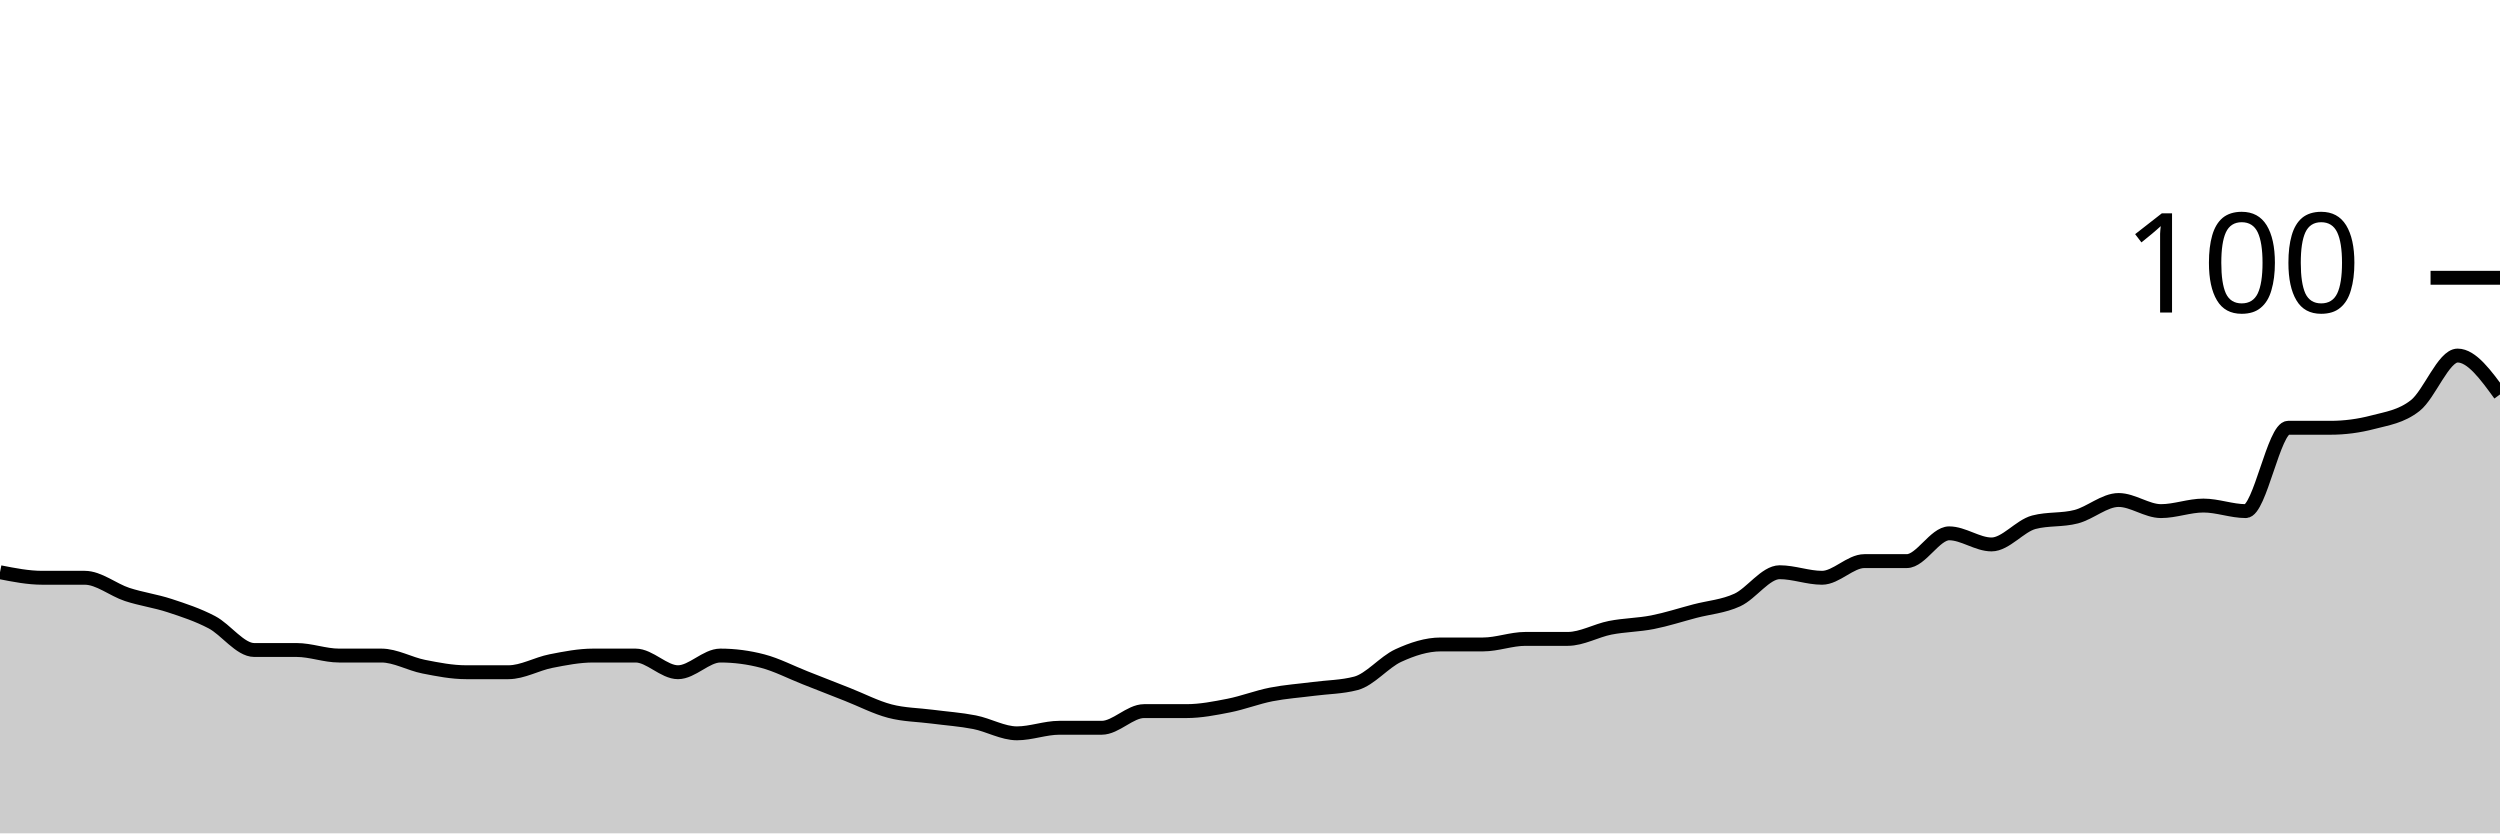
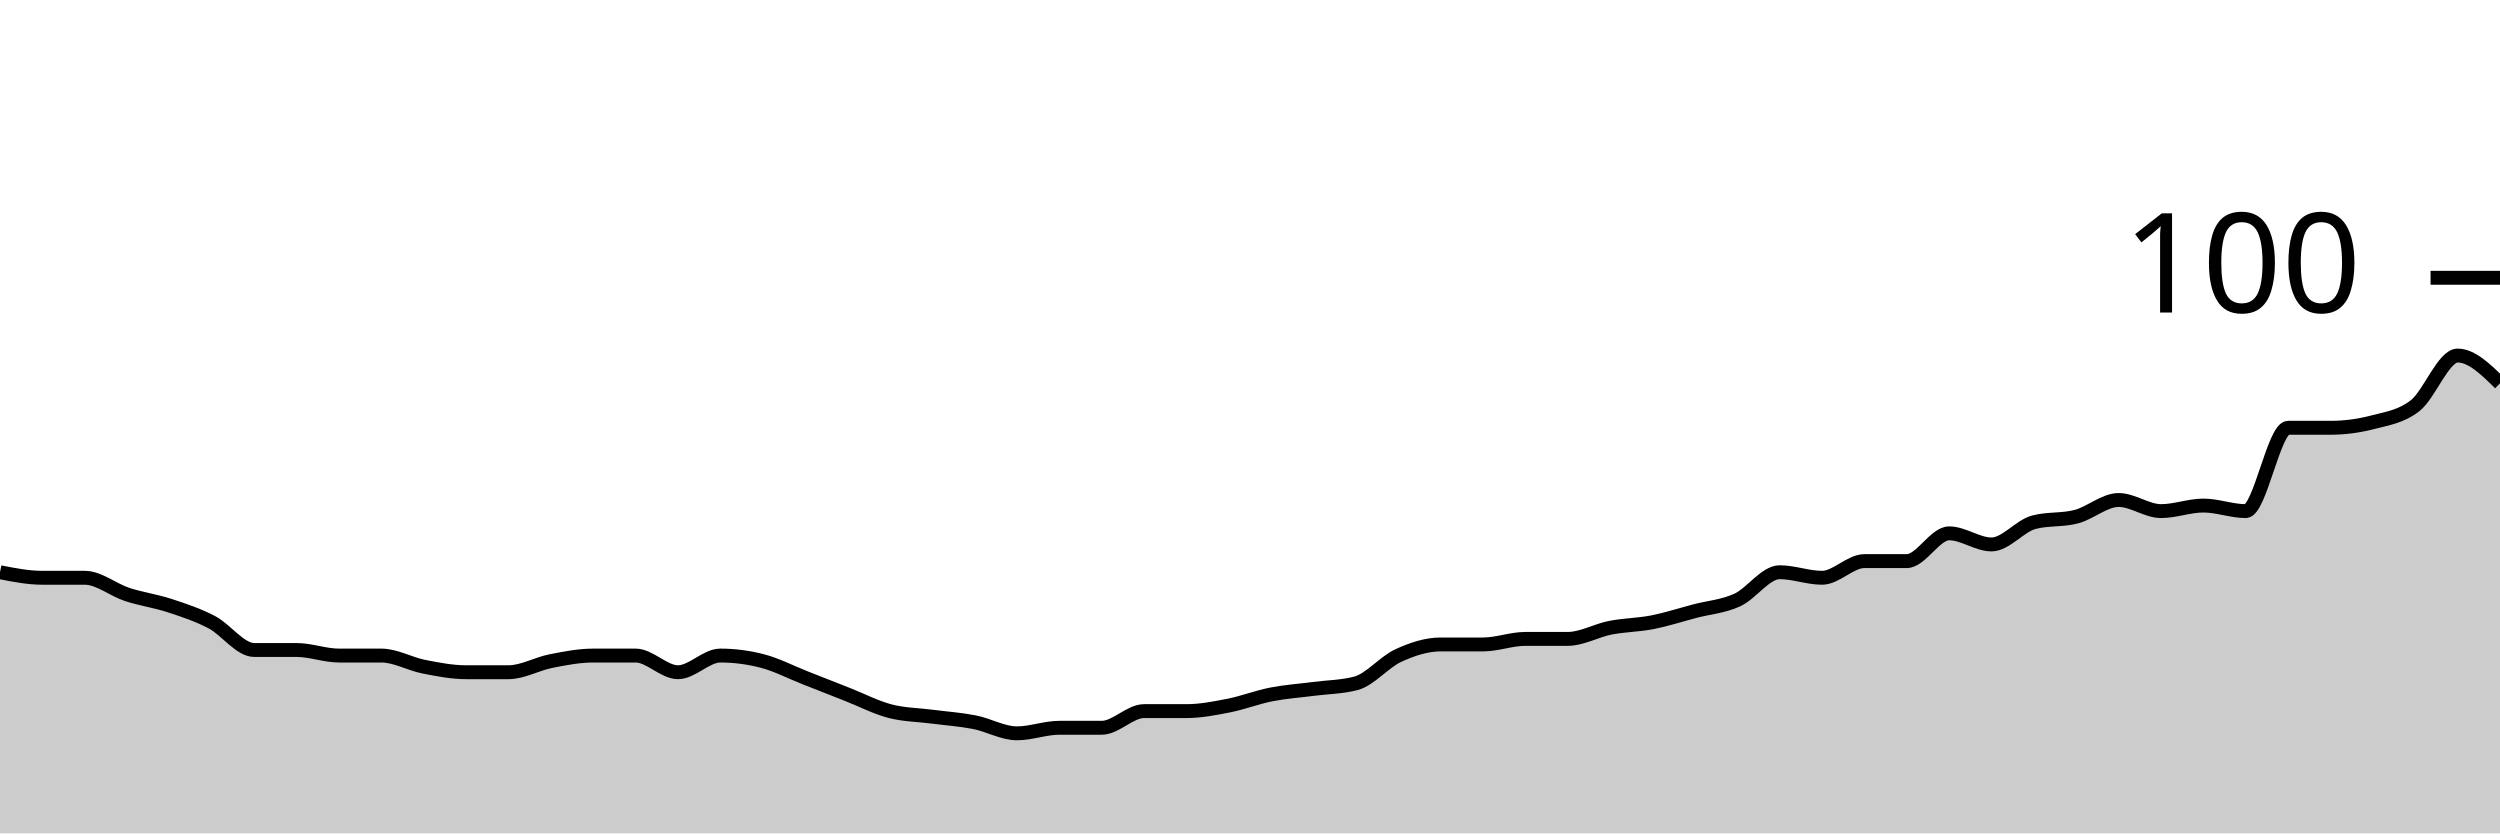
<svg xmlns="http://www.w3.org/2000/svg" viewBox="0 0 180 60">
  <g transform="translate(0,20)">
-     <path class="area" fill="rgba(0, 0, 0, 0.2)" d="M0,21.2C1.017,21.4,2.034,21.6,3.051,21.6C4.068,21.6,5.085,21.6,6.102,21.6C7.119,21.6,8.136,22.467,9.153,22.8C10.169,23.133,11.186,23.267,12.203,23.6C13.22,23.933,14.237,24.267,15.254,24.8C16.271,25.333,17.288,26.8,18.305,26.8C19.322,26.8,20.339,26.8,21.356,26.8C22.373,26.8,23.39,27.2,24.407,27.2C25.424,27.2,26.441,27.2,27.458,27.2C28.475,27.2,29.492,27.8,30.508,28C31.525,28.2,32.542,28.4,33.559,28.4C34.576,28.4,35.593,28.4,36.61,28.4C37.627,28.4,38.644,27.8,39.661,27.6C40.678,27.4,41.695,27.2,42.712,27.2C43.729,27.2,44.746,27.2,45.763,27.2C46.78,27.2,47.797,28.4,48.814,28.4C49.831,28.4,50.847,27.2,51.864,27.2C52.881,27.2,53.898,27.333,54.915,27.6C55.932,27.867,56.949,28.4,57.966,28.8C58.983,29.2,60,29.6,61.017,30C62.034,30.4,63.051,30.933,64.068,31.2C65.085,31.467,66.102,31.467,67.119,31.6C68.136,31.733,69.153,31.8,70.169,32C71.186,32.2,72.203,32.8,73.22,32.8C74.237,32.8,75.254,32.4,76.271,32.4C77.288,32.4,78.305,32.4,79.322,32.4C80.339,32.4,81.356,31.2,82.373,31.2C83.39,31.2,84.407,31.2,85.424,31.2C86.441,31.2,87.458,31,88.475,30.8C89.492,30.6,90.508,30.2,91.525,30C92.542,29.8,93.559,29.733,94.576,29.6C95.593,29.467,96.61,29.467,97.627,29.2C98.644,28.933,99.661,27.667,100.678,27.2C101.695,26.733,102.712,26.4,103.729,26.4C104.746,26.4,105.763,26.4,106.78,26.4C107.797,26.4,108.814,26,109.831,26C110.847,26,111.864,26,112.881,26C113.898,26,114.915,25.4,115.932,25.2C116.949,25,117.966,25,118.983,24.8C120,24.6,121.017,24.267,122.034,24C123.051,23.733,124.068,23.667,125.085,23.2C126.102,22.733,127.119,21.2,128.136,21.2C129.153,21.2,130.169,21.6,131.186,21.6C132.203,21.6,133.22,20.4,134.237,20.4C135.254,20.4,136.271,20.4,137.288,20.4C138.305,20.4,139.322,18.4,140.339,18.4C141.356,18.4,142.373,19.2,143.39,19.2C144.407,19.2,145.424,17.867,146.441,17.6C147.458,17.333,148.475,17.467,149.492,17.2C150.508,16.933,151.525,16,152.542,16C153.559,16,154.576,16.8,155.593,16.8C156.61,16.8,157.627,16.4,158.644,16.4C159.661,16.4,160.678,16.8,161.695,16.8C162.712,16.8,163.729,10.8,164.746,10.8C165.763,10.8,166.78,10.8,167.797,10.8C168.814,10.8,169.831,10.667,170.847,10.4C171.864,10.133,172.881,10,173.898,9.2C174.915,8.4,175.932,5.6,176.949,5.6C177.966,5.6,178.983,7,180,8.4L180,40C178.983,40,177.966,40,176.949,40C175.932,40,174.915,40,173.898,40C172.881,40,171.864,40,170.847,40C169.831,40,168.814,40,167.797,40C166.78,40,165.763,40,164.746,40C163.729,40,162.712,40,161.695,40C160.678,40,159.661,40,158.644,40C157.627,40,156.61,40,155.593,40C154.576,40,153.559,40,152.542,40C151.525,40,150.508,40,149.492,40C148.475,40,147.458,40,146.441,40C145.424,40,144.407,40,143.39,40C142.373,40,141.356,40,140.339,40C139.322,40,138.305,40,137.288,40C136.271,40,135.254,40,134.237,40C133.22,40,132.203,40,131.186,40C130.169,40,129.153,40,128.136,40C127.119,40,126.102,40,125.085,40C124.068,40,123.051,40,122.034,40C121.017,40,120,40,118.983,40C117.966,40,116.949,40,115.932,40C114.915,40,113.898,40,112.881,40C111.864,40,110.847,40,109.831,40C108.814,40,107.797,40,106.78,40C105.763,40,104.746,40,103.729,40C102.712,40,101.695,40,100.678,40C99.661,40,98.644,40,97.627,40C96.61,40,95.593,40,94.576,40C93.559,40,92.542,40,91.525,40C90.508,40,89.492,40,88.475,40C87.458,40,86.441,40,85.424,40C84.407,40,83.39,40,82.373,40C81.356,40,80.339,40,79.322,40C78.305,40,77.288,40,76.271,40C75.254,40,74.237,40,73.22,40C72.203,40,71.186,40,70.169,40C69.153,40,68.136,40,67.119,40C66.102,40,65.085,40,64.068,40C63.051,40,62.034,40,61.017,40C60,40,58.983,40,57.966,40C56.949,40,55.932,40,54.915,40C53.898,40,52.881,40,51.864,40C50.847,40,49.831,40,48.814,40C47.797,40,46.78,40,45.763,40C44.746,40,43.729,40,42.712,40C41.695,40,40.678,40,39.661,40C38.644,40,37.627,40,36.61,40C35.593,40,34.576,40,33.559,40C32.542,40,31.525,40,30.508,40C29.492,40,28.475,40,27.458,40C26.441,40,25.424,40,24.407,40C23.39,40,22.373,40,21.356,40C20.339,40,19.322,40,18.305,40C17.288,40,16.271,40,15.254,40C14.237,40,13.22,40,12.203,40C11.186,40,10.169,40,9.153,40C8.136,40,7.119,40,6.102,40C5.085,40,4.068,40,3.051,40C2.034,40,1.017,40,0,40Z" />
-     <path class="line" stroke="black" fill="none" d="M0,21.2C1.017,21.4,2.034,21.6,3.051,21.6C4.068,21.6,5.085,21.6,6.102,21.6C7.119,21.6,8.136,22.467,9.153,22.8C10.169,23.133,11.186,23.267,12.203,23.6C13.22,23.933,14.237,24.267,15.254,24.8C16.271,25.333,17.288,26.8,18.305,26.8C19.322,26.8,20.339,26.8,21.356,26.8C22.373,26.8,23.39,27.2,24.407,27.2C25.424,27.2,26.441,27.2,27.458,27.2C28.475,27.2,29.492,27.8,30.508,28C31.525,28.2,32.542,28.4,33.559,28.4C34.576,28.4,35.593,28.4,36.61,28.4C37.627,28.4,38.644,27.8,39.661,27.6C40.678,27.4,41.695,27.2,42.712,27.2C43.729,27.2,44.746,27.2,45.763,27.2C46.78,27.2,47.797,28.4,48.814,28.4C49.831,28.4,50.847,27.2,51.864,27.2C52.881,27.2,53.898,27.333,54.915,27.6C55.932,27.867,56.949,28.4,57.966,28.8C58.983,29.2,60,29.6,61.017,30C62.034,30.4,63.051,30.933,64.068,31.2C65.085,31.467,66.102,31.467,67.119,31.6C68.136,31.733,69.153,31.8,70.169,32C71.186,32.2,72.203,32.8,73.22,32.8C74.237,32.8,75.254,32.4,76.271,32.4C77.288,32.4,78.305,32.4,79.322,32.4C80.339,32.4,81.356,31.2,82.373,31.2C83.39,31.2,84.407,31.2,85.424,31.2C86.441,31.2,87.458,31,88.475,30.8C89.492,30.6,90.508,30.2,91.525,30C92.542,29.8,93.559,29.733,94.576,29.6C95.593,29.467,96.61,29.467,97.627,29.2C98.644,28.933,99.661,27.667,100.678,27.2C101.695,26.733,102.712,26.4,103.729,26.4C104.746,26.4,105.763,26.4,106.78,26.4C107.797,26.4,108.814,26,109.831,26C110.847,26,111.864,26,112.881,26C113.898,26,114.915,25.4,115.932,25.2C116.949,25,117.966,25,118.983,24.8C120,24.6,121.017,24.267,122.034,24C123.051,23.733,124.068,23.667,125.085,23.2C126.102,22.733,127.119,21.2,128.136,21.2C129.153,21.2,130.169,21.6,131.186,21.6C132.203,21.6,133.22,20.4,134.237,20.4C135.254,20.4,136.271,20.4,137.288,20.4C138.305,20.4,139.322,18.4,140.339,18.4C141.356,18.4,142.373,19.2,143.39,19.2C144.407,19.2,145.424,17.867,146.441,17.6C147.458,17.333,148.475,17.467,149.492,17.2C150.508,16.933,151.525,16,152.542,16C153.559,16,154.576,16.8,155.593,16.8C156.61,16.8,157.627,16.4,158.644,16.4C159.661,16.4,160.678,16.8,161.695,16.8C162.712,16.8,163.729,10.8,164.746,10.8C165.763,10.8,166.78,10.8,167.797,10.8C168.814,10.8,169.831,10.667,170.847,10.4C171.864,10.133,172.881,10,173.898,9.2C174.915,8.4,175.932,5.6,176.949,5.6C177.966,5.6,178.983,7,180,8.4" />
+     <path class="area" fill="rgba(0, 0, 0, 0.2)" d="M0,21.2C1.017,21.4,2.034,21.6,3.051,21.6C4.068,21.6,5.085,21.6,6.102,21.6C7.119,21.6,8.136,22.467,9.153,22.8C10.169,23.133,11.186,23.267,12.203,23.6C13.22,23.933,14.237,24.267,15.254,24.8C16.271,25.333,17.288,26.8,18.305,26.8C19.322,26.8,20.339,26.8,21.356,26.8C22.373,26.8,23.39,27.2,24.407,27.2C25.424,27.2,26.441,27.2,27.458,27.2C28.475,27.2,29.492,27.8,30.508,28C31.525,28.2,32.542,28.4,33.559,28.4C34.576,28.4,35.593,28.4,36.61,28.4C37.627,28.4,38.644,27.8,39.661,27.6C40.678,27.4,41.695,27.2,42.712,27.2C43.729,27.2,44.746,27.2,45.763,27.2C46.78,27.2,47.797,28.4,48.814,28.4C49.831,28.4,50.847,27.2,51.864,27.2C52.881,27.2,53.898,27.333,54.915,27.6C55.932,27.867,56.949,28.4,57.966,28.8C58.983,29.2,60,29.6,61.017,30C62.034,30.4,63.051,30.933,64.068,31.2C65.085,31.467,66.102,31.467,67.119,31.6C68.136,31.733,69.153,31.8,70.169,32C71.186,32.2,72.203,32.8,73.22,32.8C74.237,32.8,75.254,32.4,76.271,32.4C77.288,32.4,78.305,32.4,79.322,32.4C80.339,32.4,81.356,31.2,82.373,31.2C83.39,31.2,84.407,31.2,85.424,31.2C86.441,31.2,87.458,31,88.475,30.8C89.492,30.6,90.508,30.2,91.525,30C92.542,29.8,93.559,29.733,94.576,29.6C95.593,29.467,96.61,29.467,97.627,29.2C98.644,28.933,99.661,27.667,100.678,27.2C101.695,26.733,102.712,26.4,103.729,26.4C104.746,26.4,105.763,26.4,106.78,26.4C107.797,26.4,108.814,26,109.831,26C110.847,26,111.864,26,112.881,26C113.898,26,114.915,25.4,115.932,25.2C116.949,25,117.966,25,118.983,24.8C120,24.6,121.017,24.267,122.034,24C123.051,23.733,124.068,23.667,125.085,23.2C126.102,22.733,127.119,21.2,128.136,21.2C129.153,21.2,130.169,21.6,131.186,21.6C132.203,21.6,133.22,20.4,134.237,20.4C135.254,20.4,136.271,20.4,137.288,20.4C138.305,20.4,139.322,18.4,140.339,18.4C141.356,18.4,142.373,19.2,143.39,19.2C144.407,19.2,145.424,17.867,146.441,17.6C147.458,17.333,148.475,17.467,149.492,17.2C150.508,16.933,151.525,16,152.542,16C153.559,16,154.576,16.8,155.593,16.8C156.61,16.8,157.627,16.4,158.644,16.4C159.661,16.4,160.678,16.8,161.695,16.8C162.712,16.8,163.729,10.8,164.746,10.8C165.763,10.8,166.78,10.8,167.797,10.8C168.814,10.8,169.831,10.667,170.847,10.4C171.864,10.133,172.881,10,173.898,9.2C174.915,8.4,175.932,5.6,176.949,5.6C177.966,5.6,178.983,6.6,180,7.6L180,40C178.983,40,177.966,40,176.949,40C175.932,40,174.915,40,173.898,40C172.881,40,171.864,40,170.847,40C169.831,40,168.814,40,167.797,40C166.78,40,165.763,40,164.746,40C163.729,40,162.712,40,161.695,40C160.678,40,159.661,40,158.644,40C157.627,40,156.61,40,155.593,40C154.576,40,153.559,40,152.542,40C151.525,40,150.508,40,149.492,40C148.475,40,147.458,40,146.441,40C145.424,40,144.407,40,143.39,40C142.373,40,141.356,40,140.339,40C139.322,40,138.305,40,137.288,40C136.271,40,135.254,40,134.237,40C133.22,40,132.203,40,131.186,40C130.169,40,129.153,40,128.136,40C127.119,40,126.102,40,125.085,40C124.068,40,123.051,40,122.034,40C121.017,40,120,40,118.983,40C117.966,40,116.949,40,115.932,40C114.915,40,113.898,40,112.881,40C111.864,40,110.847,40,109.831,40C108.814,40,107.797,40,106.78,40C105.763,40,104.746,40,103.729,40C102.712,40,101.695,40,100.678,40C99.661,40,98.644,40,97.627,40C96.61,40,95.593,40,94.576,40C93.559,40,92.542,40,91.525,40C90.508,40,89.492,40,88.475,40C87.458,40,86.441,40,85.424,40C84.407,40,83.39,40,82.373,40C81.356,40,80.339,40,79.322,40C78.305,40,77.288,40,76.271,40C75.254,40,74.237,40,73.22,40C72.203,40,71.186,40,70.169,40C69.153,40,68.136,40,67.119,40C66.102,40,65.085,40,64.068,40C63.051,40,62.034,40,61.017,40C60,40,58.983,40,57.966,40C56.949,40,55.932,40,54.915,40C53.898,40,52.881,40,51.864,40C50.847,40,49.831,40,48.814,40C47.797,40,46.78,40,45.763,40C44.746,40,43.729,40,42.712,40C41.695,40,40.678,40,39.661,40C38.644,40,37.627,40,36.61,40C35.593,40,34.576,40,33.559,40C32.542,40,31.525,40,30.508,40C29.492,40,28.475,40,27.458,40C26.441,40,25.424,40,24.407,40C23.39,40,22.373,40,21.356,40C20.339,40,19.322,40,18.305,40C17.288,40,16.271,40,15.254,40C14.237,40,13.22,40,12.203,40C11.186,40,10.169,40,9.153,40C8.136,40,7.119,40,6.102,40C5.085,40,4.068,40,3.051,40C2.034,40,1.017,40,0,40Z" />
+     <path class="line" stroke="black" fill="none" d="M0,21.2C1.017,21.4,2.034,21.6,3.051,21.6C4.068,21.6,5.085,21.6,6.102,21.6C7.119,21.6,8.136,22.467,9.153,22.8C10.169,23.133,11.186,23.267,12.203,23.6C13.22,23.933,14.237,24.267,15.254,24.8C16.271,25.333,17.288,26.8,18.305,26.8C19.322,26.8,20.339,26.8,21.356,26.8C22.373,26.8,23.39,27.2,24.407,27.2C25.424,27.2,26.441,27.2,27.458,27.2C28.475,27.2,29.492,27.8,30.508,28C31.525,28.2,32.542,28.4,33.559,28.4C34.576,28.4,35.593,28.4,36.61,28.4C37.627,28.4,38.644,27.8,39.661,27.6C40.678,27.4,41.695,27.2,42.712,27.2C43.729,27.2,44.746,27.2,45.763,27.2C46.78,27.2,47.797,28.4,48.814,28.4C49.831,28.4,50.847,27.2,51.864,27.2C52.881,27.2,53.898,27.333,54.915,27.6C55.932,27.867,56.949,28.4,57.966,28.8C58.983,29.2,60,29.6,61.017,30C62.034,30.4,63.051,30.933,64.068,31.2C65.085,31.467,66.102,31.467,67.119,31.6C68.136,31.733,69.153,31.8,70.169,32C71.186,32.2,72.203,32.8,73.22,32.8C74.237,32.8,75.254,32.4,76.271,32.4C77.288,32.4,78.305,32.4,79.322,32.4C80.339,32.4,81.356,31.2,82.373,31.2C83.39,31.2,84.407,31.2,85.424,31.2C86.441,31.2,87.458,31,88.475,30.8C89.492,30.6,90.508,30.2,91.525,30C92.542,29.8,93.559,29.733,94.576,29.6C95.593,29.467,96.61,29.467,97.627,29.2C98.644,28.933,99.661,27.667,100.678,27.2C101.695,26.733,102.712,26.4,103.729,26.4C104.746,26.4,105.763,26.4,106.78,26.4C107.797,26.4,108.814,26,109.831,26C110.847,26,111.864,26,112.881,26C113.898,26,114.915,25.4,115.932,25.2C116.949,25,117.966,25,118.983,24.8C120,24.6,121.017,24.267,122.034,24C123.051,23.733,124.068,23.667,125.085,23.2C126.102,22.733,127.119,21.2,128.136,21.2C129.153,21.2,130.169,21.6,131.186,21.6C132.203,21.6,133.22,20.4,134.237,20.4C135.254,20.4,136.271,20.4,137.288,20.4C138.305,20.4,139.322,18.4,140.339,18.4C141.356,18.4,142.373,19.2,143.39,19.2C144.407,19.2,145.424,17.867,146.441,17.6C147.458,17.333,148.475,17.467,149.492,17.2C150.508,16.933,151.525,16,152.542,16C153.559,16,154.576,16.8,155.593,16.8C156.61,16.8,157.627,16.4,158.644,16.4C159.661,16.4,160.678,16.8,161.695,16.8C162.712,16.8,163.729,10.8,164.746,10.8C165.763,10.8,166.78,10.8,167.797,10.8C168.814,10.8,169.831,10.667,170.847,10.4C171.864,10.133,172.881,10,173.898,9.2C174.915,8.4,175.932,5.6,176.949,5.6C177.966,5.6,178.983,6.6,180,7.6" />
    <path class="axis-ceiling" stroke-width="1" stroke="black" fill="none" d="M175,0L180,0" />
    <text class="axis-ceiling-label" font-family="sans-serif" text-anchor="end" font-size="10px" x="170" y="2.5">100</text>
  </g>
</svg>
